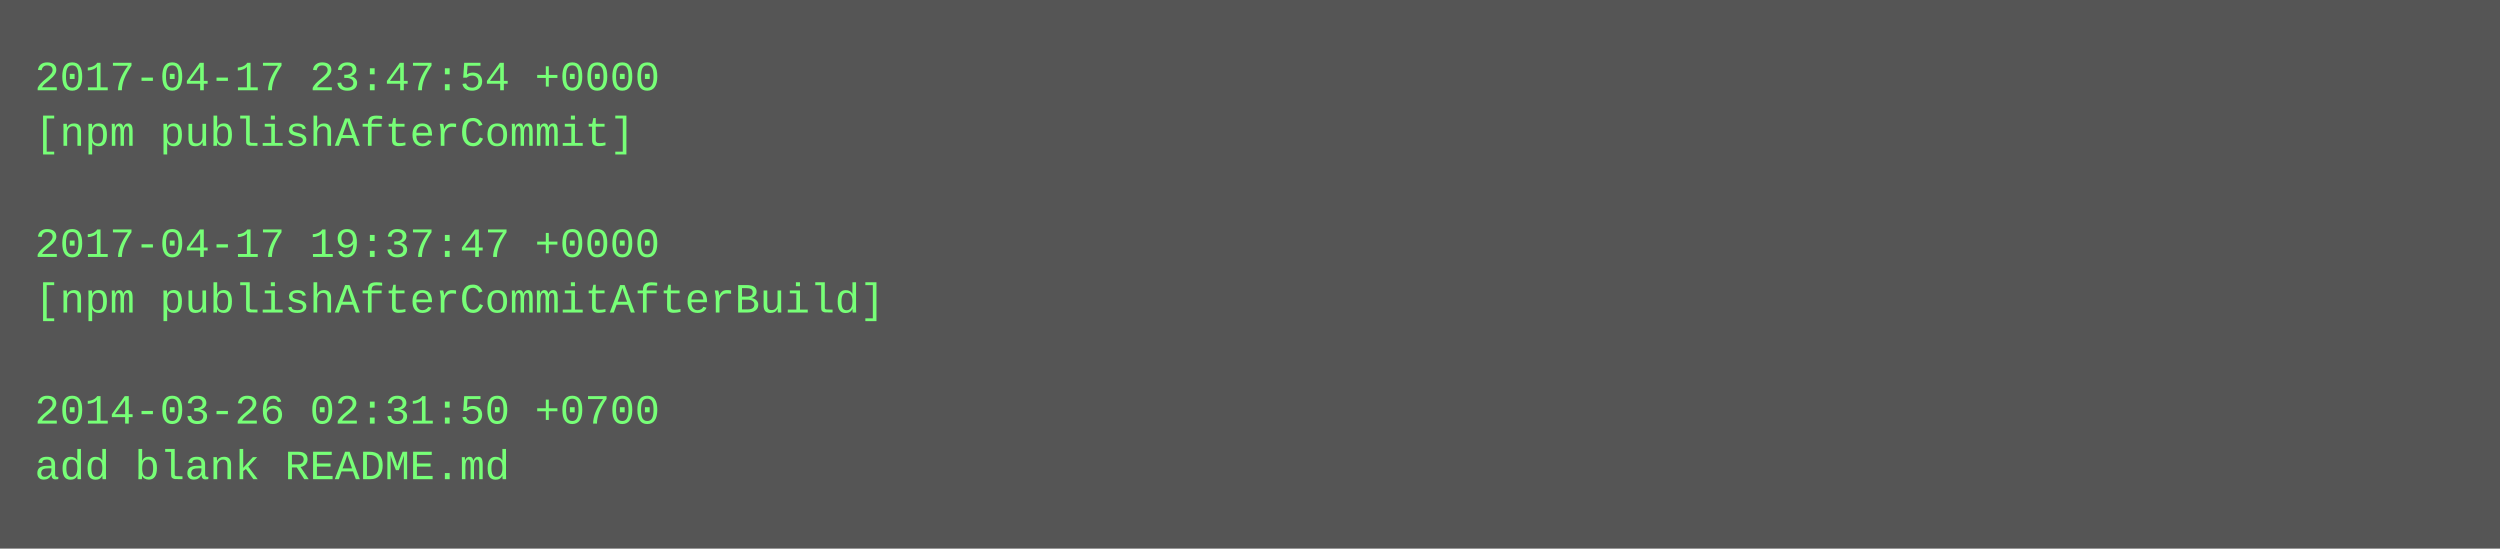
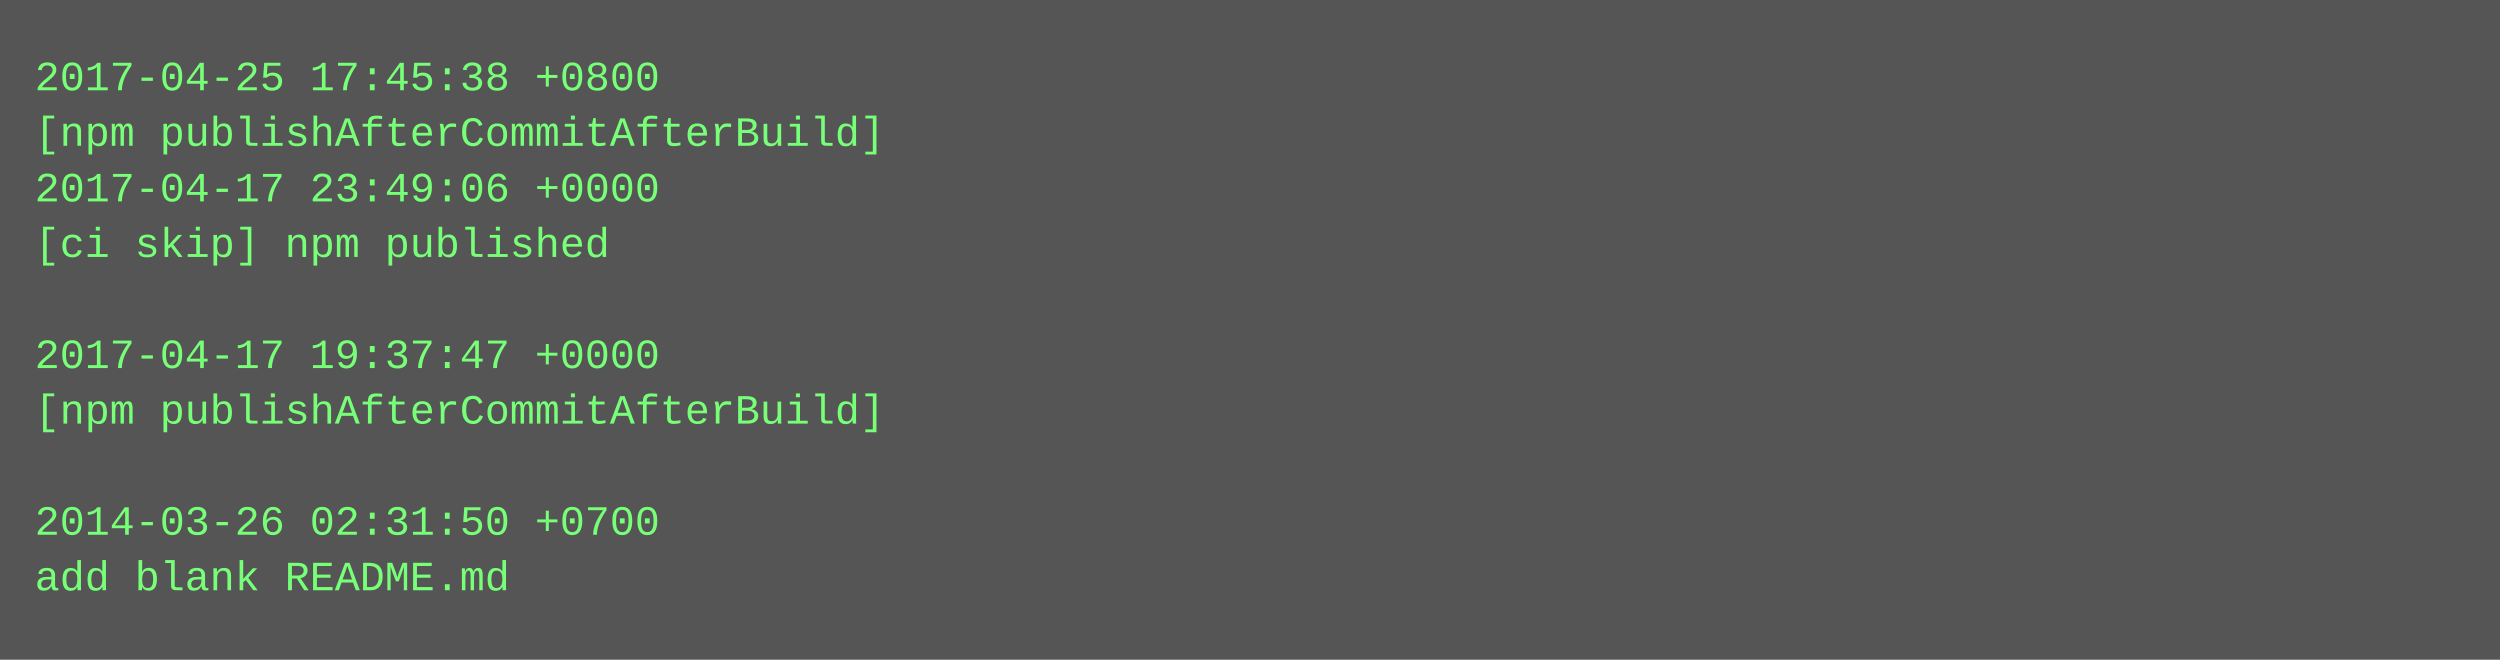
- <svg xmlns="http://www.w3.org/2000/svg" height="158" width="720">
-   <rect height="158" fill="#555" width="720" />
+ <svg xmlns="http://www.w3.org/2000/svg" height="190" width="720">
+   <rect height="190" fill="#555" width="720" />
  <text fill="#7f7" font-family="Courier New" font-size="12" xml:space="preserve">
-     <tspan x="10" y="26">2017-04-17 23:47:54 +0000</tspan>
-     <tspan x="10" y="42">[npm publishAfterCommit]</tspan>
-     <tspan x="10" y="58" />
-     <tspan x="10" y="74">2017-04-17 19:37:47 +0000</tspan>
-     <tspan x="10" y="90">[npm publishAfterCommitAfterBuild]</tspan>
-     <tspan x="10" y="106" />
-     <tspan x="10" y="122">2014-03-26 02:31:50 +0700</tspan>
-     <tspan x="10" y="138">add blank README.md</tspan>
+     <tspan x="10" y="26">2017-04-25 17:45:38 +0800</tspan>
+     <tspan x="10" y="42">[npm publishAfterCommitAfterBuild]</tspan>
+     <tspan x="10" y="58">2017-04-17 23:49:06 +0000</tspan>
+     <tspan x="10" y="74">[ci skip] npm published</tspan>
+     <tspan x="10" y="90" />
+     <tspan x="10" y="106">2017-04-17 19:37:47 +0000</tspan>
+     <tspan x="10" y="122">[npm publishAfterCommitAfterBuild]</tspan>
+     <tspan x="10" y="138" />
+     <tspan x="10" y="154">2014-03-26 02:31:50 +0700</tspan>
+     <tspan x="10" y="170">add blank README.md</tspan>
  </text>
</svg>
